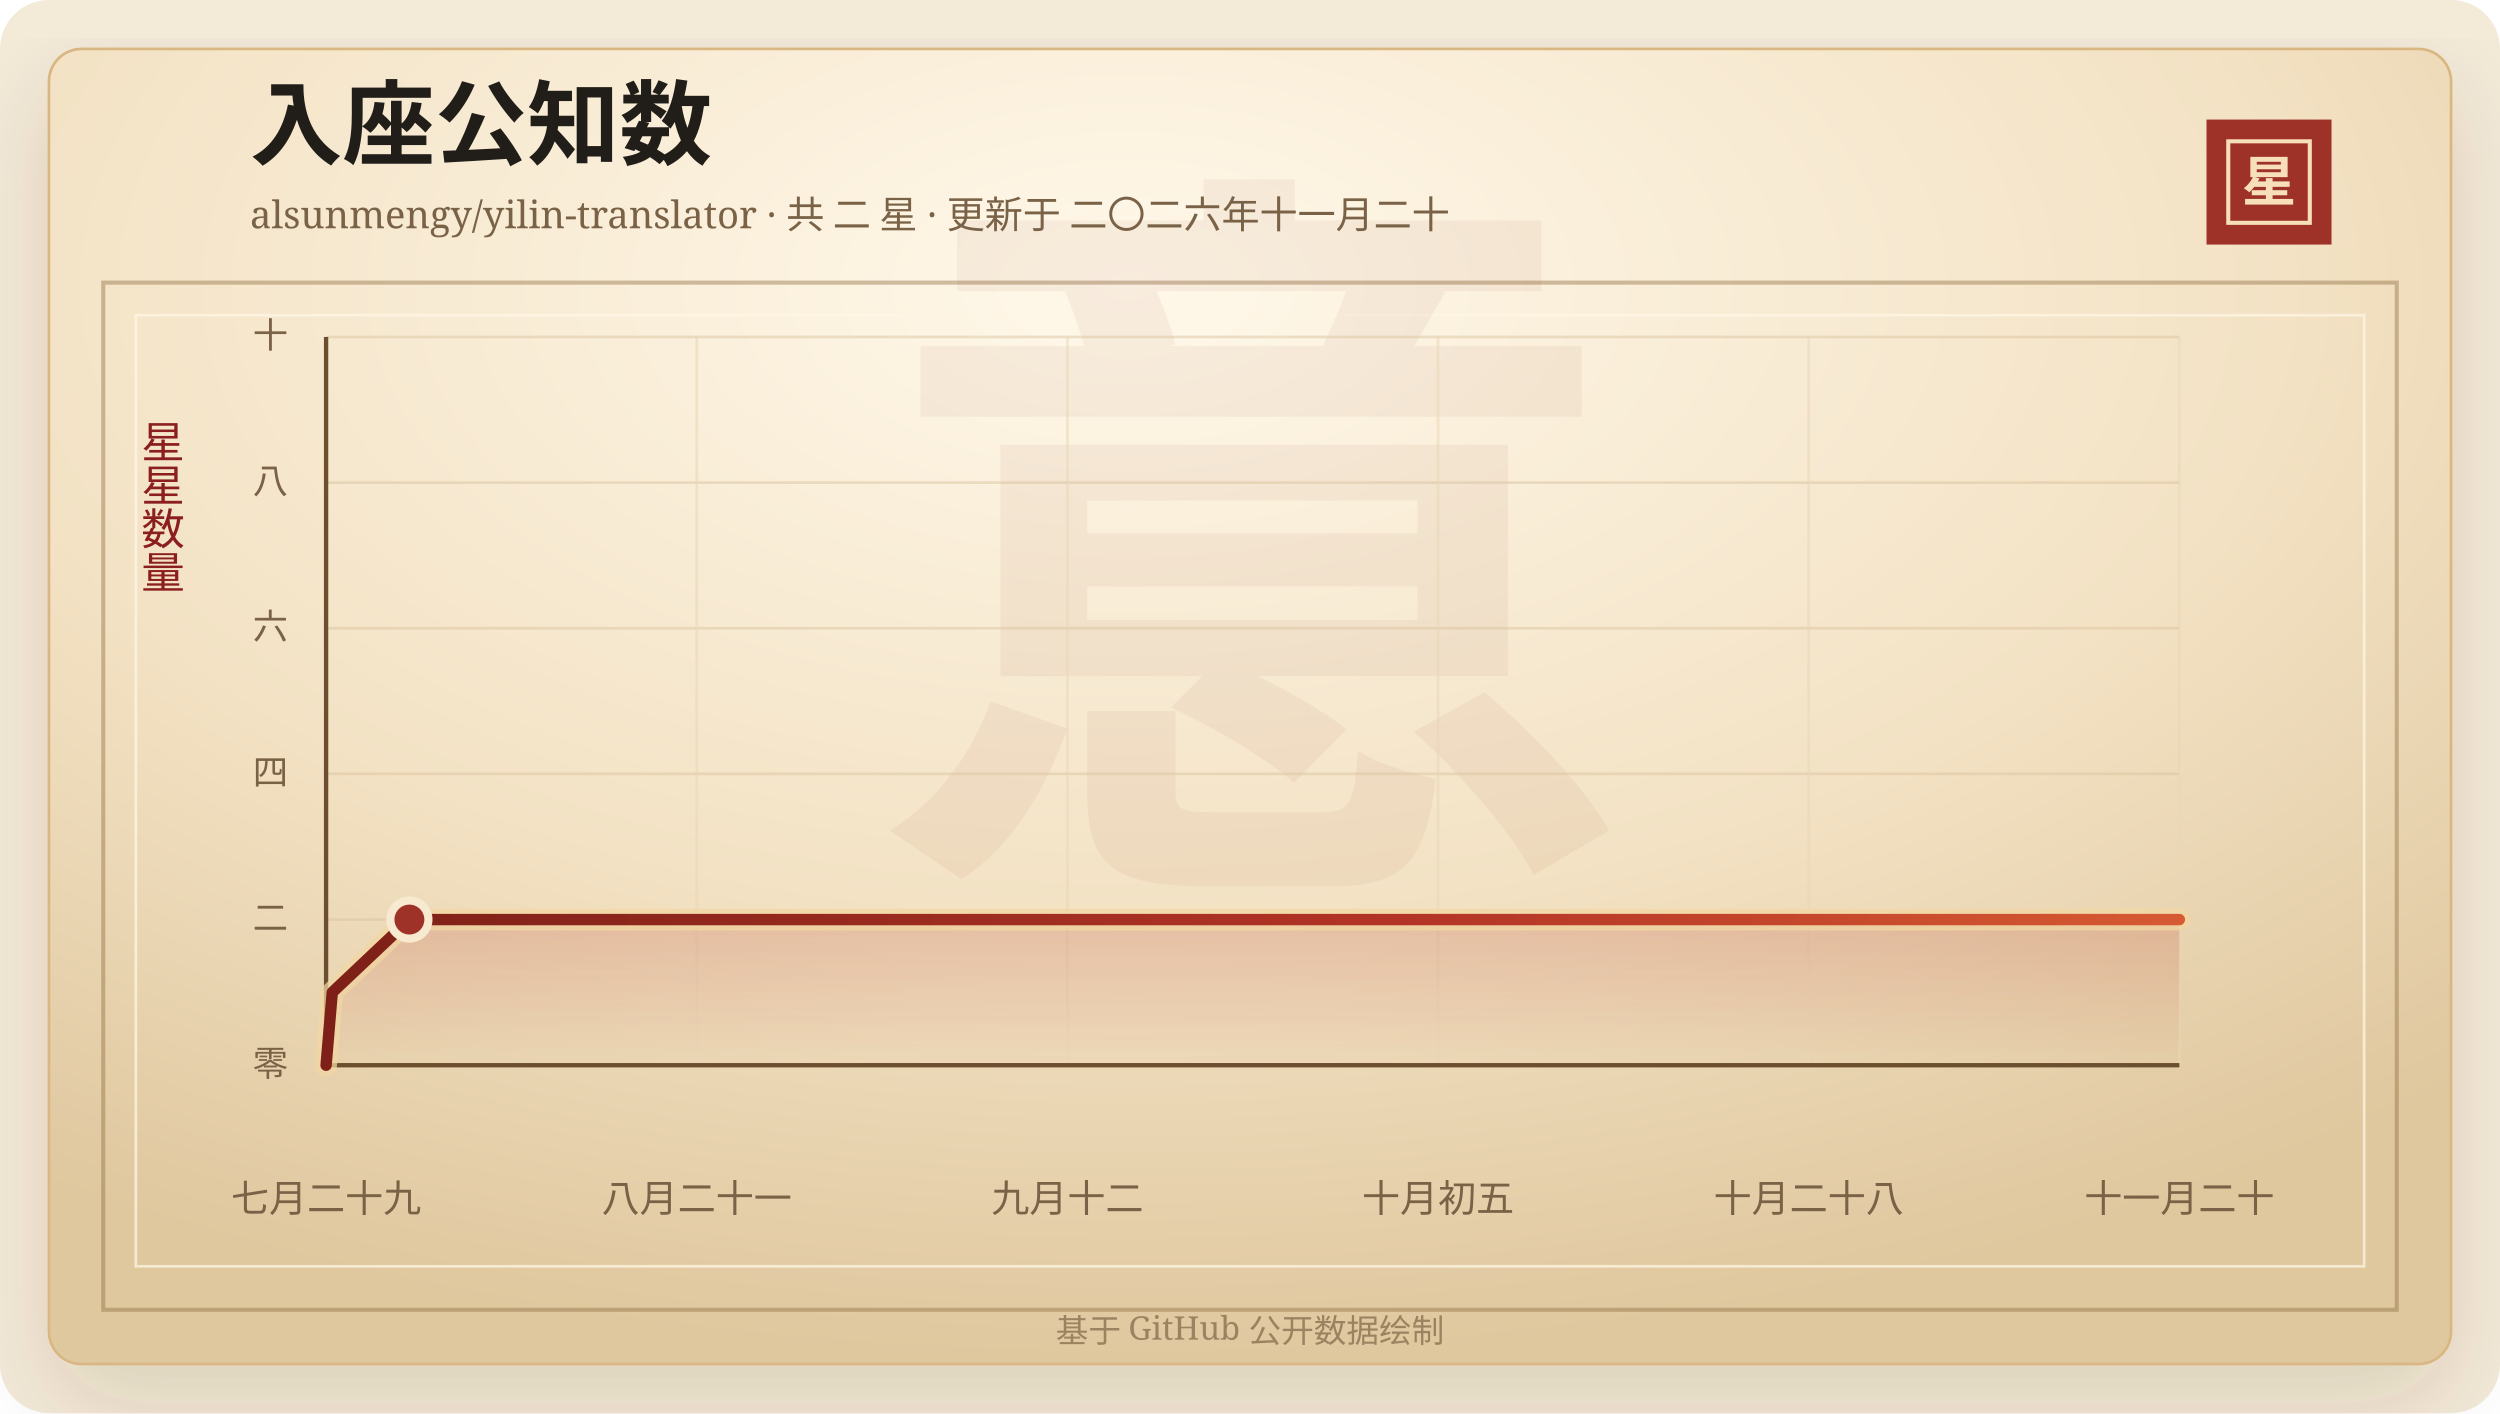
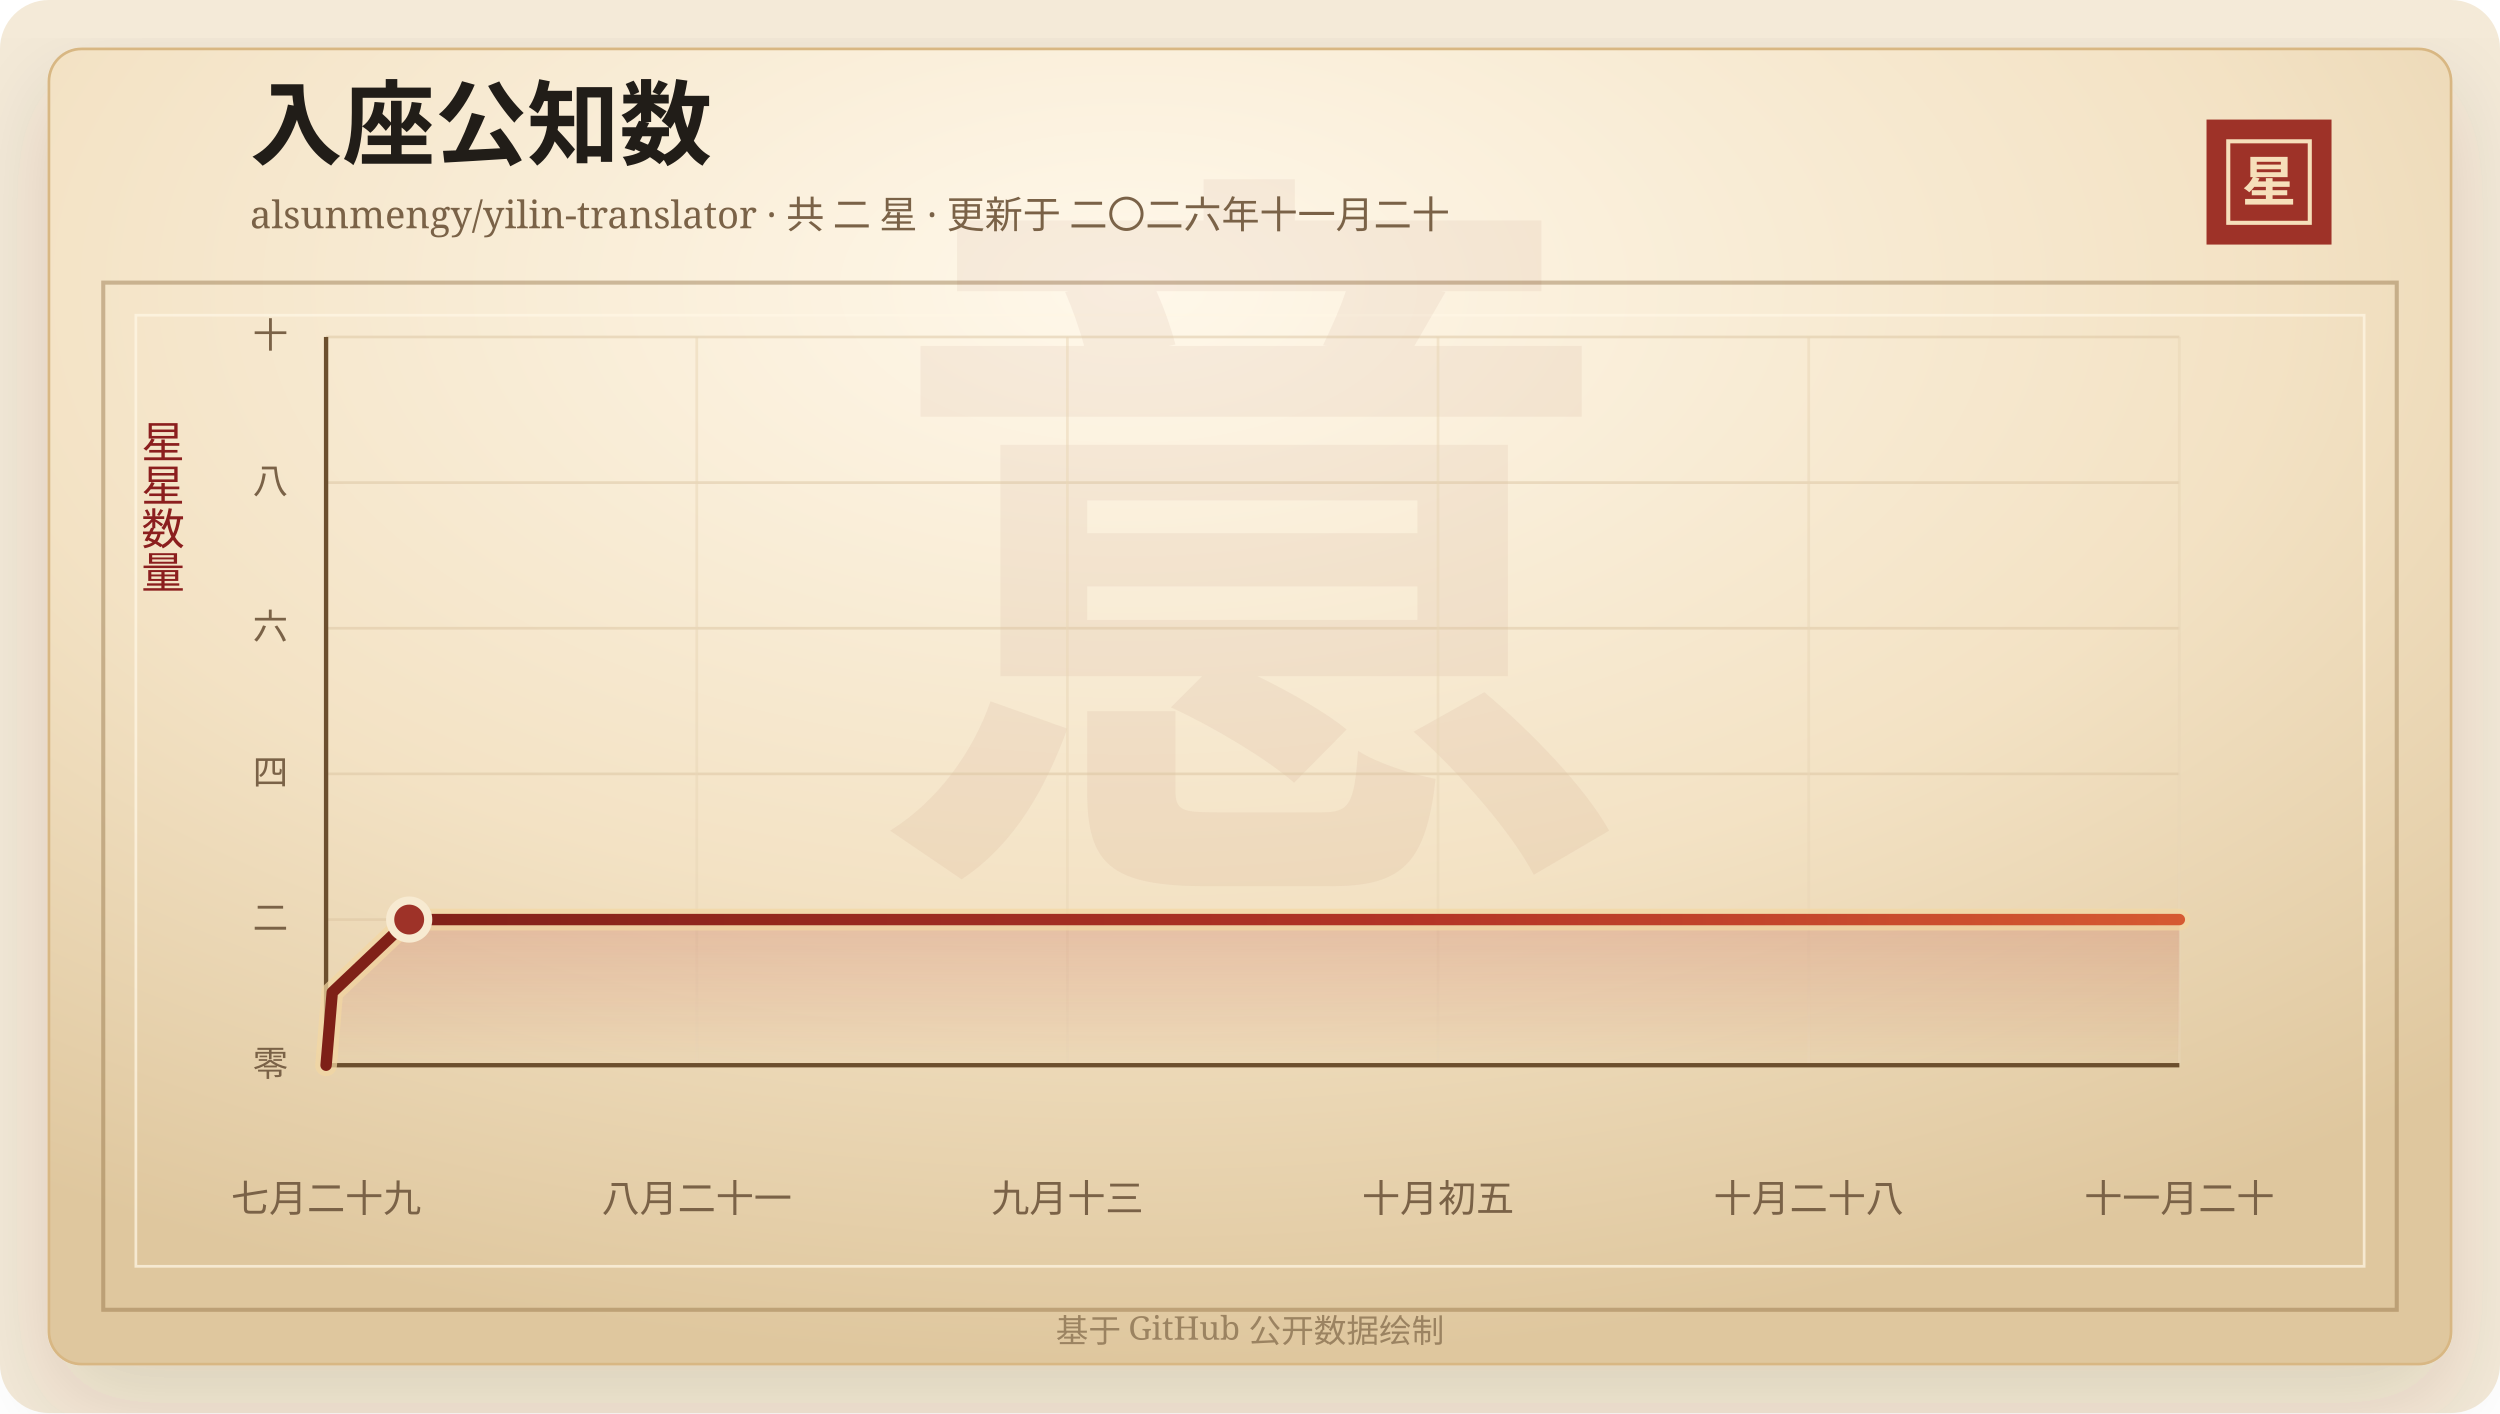
<svg xmlns="http://www.w3.org/2000/svg" width="920" height="520" viewBox="0 0 920 520" role="img" aria-labelledby="title desc">
  <defs>
    <linearGradient id="line" x1="0" x2="1" y1="0" y2="0">
      <stop offset="0%" stop-color="#7d2017" />
      <stop offset="58%" stop-color="#b33426" />
      <stop offset="100%" stop-color="#d65a32" />
    </linearGradient>
    <linearGradient id="area" x1="0" x2="0" y1="0" y2="1">
      <stop offset="0%" stop-color="#b33426" stop-opacity="0.2" />
      <stop offset="100%" stop-color="#b33426" stop-opacity="0" />
    </linearGradient>
    <radialGradient id="paper" cx="45%" cy="18%" r="82%">
      <stop offset="0%" stop-color="#fff8ea" />
      <stop offset="58%" stop-color="#f3e2c4" />
      <stop offset="100%" stop-color="#dfc79e" />
    </radialGradient>
    <filter id="shadow" x="-20%" y="-20%" width="140%" height="140%">
      <feDropShadow dx="0" dy="14" stdDeviation="18" flood-color="#3b2a20" flood-opacity="0.14" />
    </filter>
  </defs>
  <rect width="920" height="520" rx="18" fill="#f4ead8" />
  <rect x="18" y="18" width="884" height="484" rx="12" fill="url(#paper)" stroke="#d8b783" filter="url(#shadow)" />
  <rect x="38" y="104" width="844" height="378" fill="none" stroke="#8c6b3f" stroke-opacity="0.42" stroke-width="1.5" />
  <rect x="50" y="116" width="820" height="350" fill="none" stroke="#fff7e5" stroke-opacity="0.72" />
  <text x="460" y="304" text-anchor="middle" fill="#8c342a" fill-opacity="0.06" font-family="Songti SC, STSong, SimSun, serif" font-size="280" font-weight="700">意</text>
  <text x="92" y="58" fill="#211d18" font-family="Songti SC, STSong, SimSun, serif" font-size="34" font-weight="700">入座公知数</text>
  <text x="92" y="84" fill="#7a6247" font-family="Songti SC, STSong, SimSun, serif" font-size="14.0">alsunmengy/yilin-translator · 共 二 星 · 更新于 二〇二六年十一月二十</text>
  <rect x="812" y="44" width="46" height="46" fill="#9e3228" />
  <rect x="820" y="52" width="30" height="30" fill="none" stroke="#f6dfba" stroke-width="1.5" />
  <text x="835" y="74" text-anchor="middle" fill="#f6dfba" font-family="Songti SC, STSong, SimSun, serif" font-size="20" font-weight="700">星</text>
  <text x="60" y="166" text-anchor="middle" fill="#8b1e1e" font-family="Songti SC, STSong, SimSun, serif" font-size="16" writing-mode="vertical-rl">星星数量</text>
  <line x1="120" y1="392.00" x2="802" y2="392.00" stroke="#d9c29e" stroke-opacity="0.48" />
  <text x="106" y="396.00" text-anchor="end" fill="#7a6247" font-family="Songti SC, STSong, SimSun, serif" font-size="13">零</text>
  <line x1="120" y1="338.40" x2="802" y2="338.40" stroke="#d9c29e" stroke-opacity="0.48" />
  <text x="106" y="342.40" text-anchor="end" fill="#7a6247" font-family="Songti SC, STSong, SimSun, serif" font-size="13">二</text>
  <line x1="120" y1="284.80" x2="802" y2="284.80" stroke="#d9c29e" stroke-opacity="0.48" />
  <text x="106" y="288.80" text-anchor="end" fill="#7a6247" font-family="Songti SC, STSong, SimSun, serif" font-size="13">四</text>
  <line x1="120" y1="231.20" x2="802" y2="231.20" stroke="#d9c29e" stroke-opacity="0.48" />
  <text x="106" y="235.20" text-anchor="end" fill="#7a6247" font-family="Songti SC, STSong, SimSun, serif" font-size="13">六</text>
  <line x1="120" y1="177.60" x2="802" y2="177.60" stroke="#d9c29e" stroke-opacity="0.48" />
  <text x="106" y="181.60" text-anchor="end" fill="#7a6247" font-family="Songti SC, STSong, SimSun, serif" font-size="13">八</text>
  <line x1="120" y1="124.00" x2="802" y2="124.00" stroke="#d9c29e" stroke-opacity="0.48" />
  <text x="106" y="128.00" text-anchor="end" fill="#7a6247" font-family="Songti SC, STSong, SimSun, serif" font-size="13">十</text>
  <line x1="120.00" y1="124" x2="120.00" y2="392" stroke="#ead6b7" stroke-opacity="0.54" />
  <text x="120.00" y="446" text-anchor="middle" fill="#7a6247" font-family="Songti SC, STSong, SimSun, serif" font-size="14">七月二十九</text>
  <line x1="256.40" y1="124" x2="256.40" y2="392" stroke="#ead6b7" stroke-opacity="0.54" />
  <text x="256.40" y="446" text-anchor="middle" fill="#7a6247" font-family="Songti SC, STSong, SimSun, serif" font-size="14">八月二十一</text>
  <line x1="392.80" y1="124" x2="392.80" y2="392" stroke="#ead6b7" stroke-opacity="0.54" />
-   <text x="392.80" y="446" text-anchor="middle" fill="#7a6247" font-family="Songti SC, STSong, SimSun, serif" font-size="14">九月十二</text>
+   <text x="392.80" y="446" text-anchor="middle" fill="#7a6247" font-family="Songti SC, STSong, SimSun, serif" font-size="14">九月十三</text>
  <line x1="529.20" y1="124" x2="529.20" y2="392" stroke="#ead6b7" stroke-opacity="0.54" />
  <text x="529.20" y="446" text-anchor="middle" fill="#7a6247" font-family="Songti SC, STSong, SimSun, serif" font-size="14">十月初五</text>
  <line x1="665.60" y1="124" x2="665.60" y2="392" stroke="#ead6b7" stroke-opacity="0.54" />
  <text x="665.60" y="446" text-anchor="middle" fill="#7a6247" font-family="Songti SC, STSong, SimSun, serif" font-size="14">十月二十八</text>
  <line x1="802.00" y1="124" x2="802.00" y2="392" stroke="#ead6b7" stroke-opacity="0.54" />
  <text x="802.00" y="446" text-anchor="middle" fill="#7a6247" font-family="Songti SC, STSong, SimSun, serif" font-size="14">十一月二十</text>
  <line x1="120" y1="392" x2="802" y2="392" stroke="#6c4f2e" stroke-width="1.6" />
  <line x1="120" y1="124" x2="120" y2="392" stroke="#6c4f2e" stroke-width="1.6" />
-   <polygon points="120.00,392.00 120.00,392.00 122.27,365.20 150.66,338.40 802.00,338.40 802.00,392.00" fill="url(#area)" />
-   <polyline points="120.00,392.00 122.27,365.20 150.66,338.40 802.00,338.40" fill="none" stroke="#f3d7a2" stroke-width="8" stroke-linecap="round" stroke-linejoin="round" opacity="0.72" />
-   <polyline points="120.00,392.00 122.27,365.20 150.66,338.40 802.00,338.40" fill="none" stroke="url(#line)" stroke-width="4.2" stroke-linecap="round" stroke-linejoin="round" />
-   <circle cx="150.66" cy="338.40" r="7" fill="#9e3228" stroke="#f7ead1" stroke-width="3" />
+   <polygon points="120.00,392.00 120.00,392.00 122.27,365.20 150.58,338.40 802.00,338.40 802.00,392.00" fill="url(#area)" />
+   <polyline points="120.00,392.00 122.27,365.20 150.58,338.40 802.00,338.40" fill="none" stroke="#f3d7a2" stroke-width="8" stroke-linecap="round" stroke-linejoin="round" opacity="0.72" />
+   <polyline points="120.00,392.00 122.27,365.20 150.58,338.40 802.00,338.40" fill="none" stroke="url(#line)" stroke-width="4.2" stroke-linecap="round" stroke-linejoin="round" />
+   <circle cx="150.58" cy="338.40" r="7" fill="#9e3228" stroke="#f7ead1" stroke-width="3" />
  <text x="460" y="494" text-anchor="middle" fill="#9b8361" font-family="Songti SC, STSong, SimSun, serif" font-size="12">基于 GitHub 公开数据绘制</text>
</svg>
